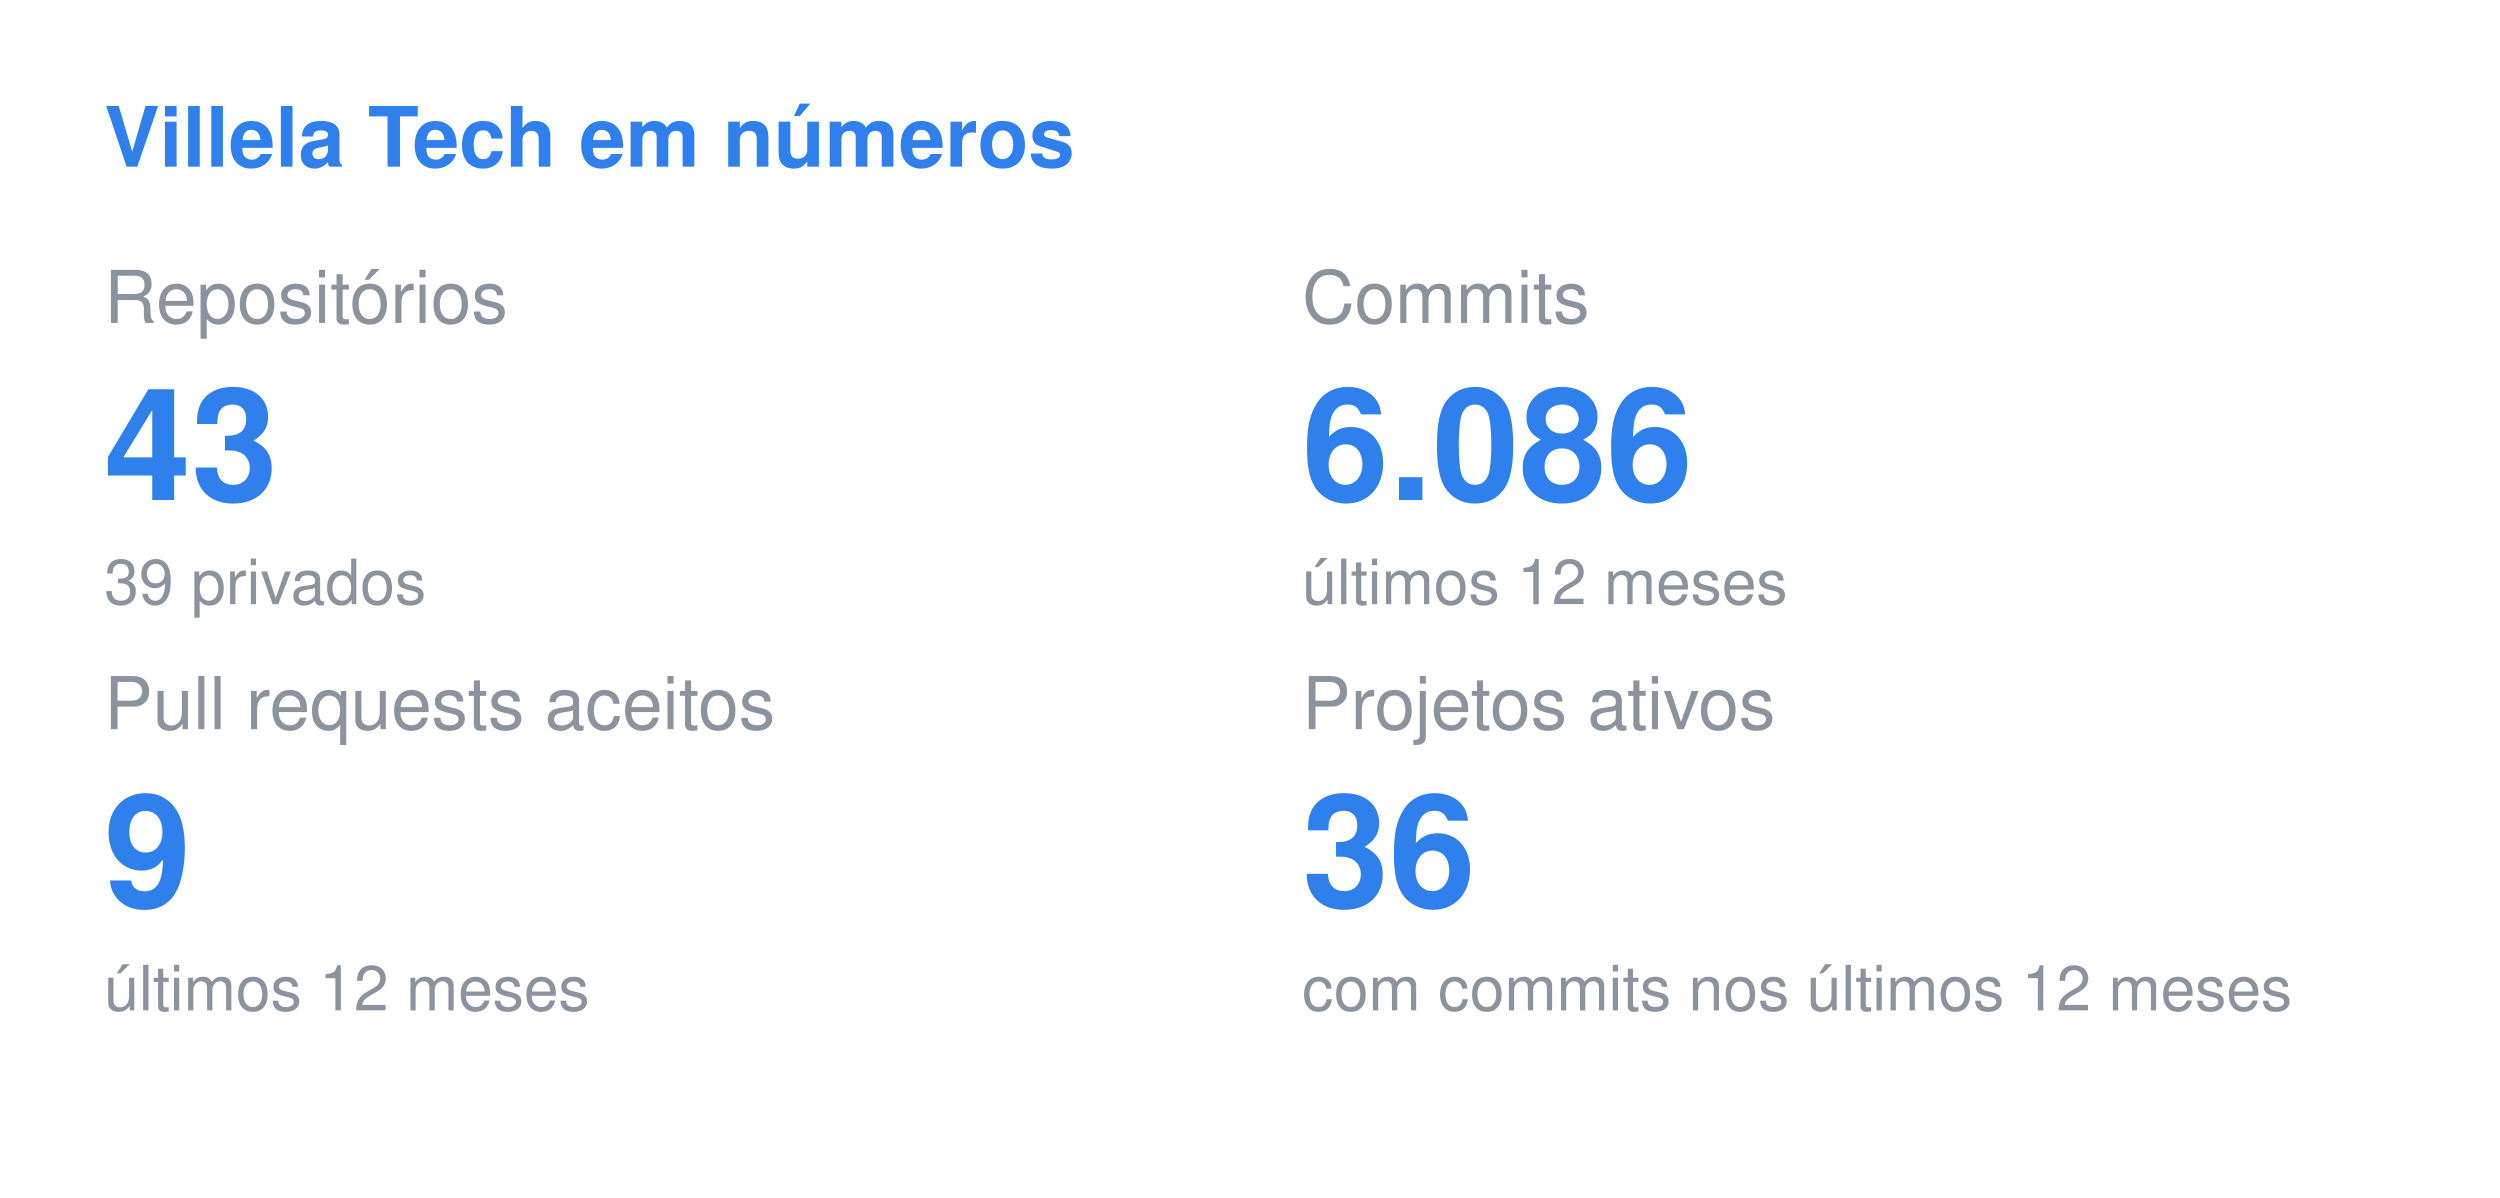
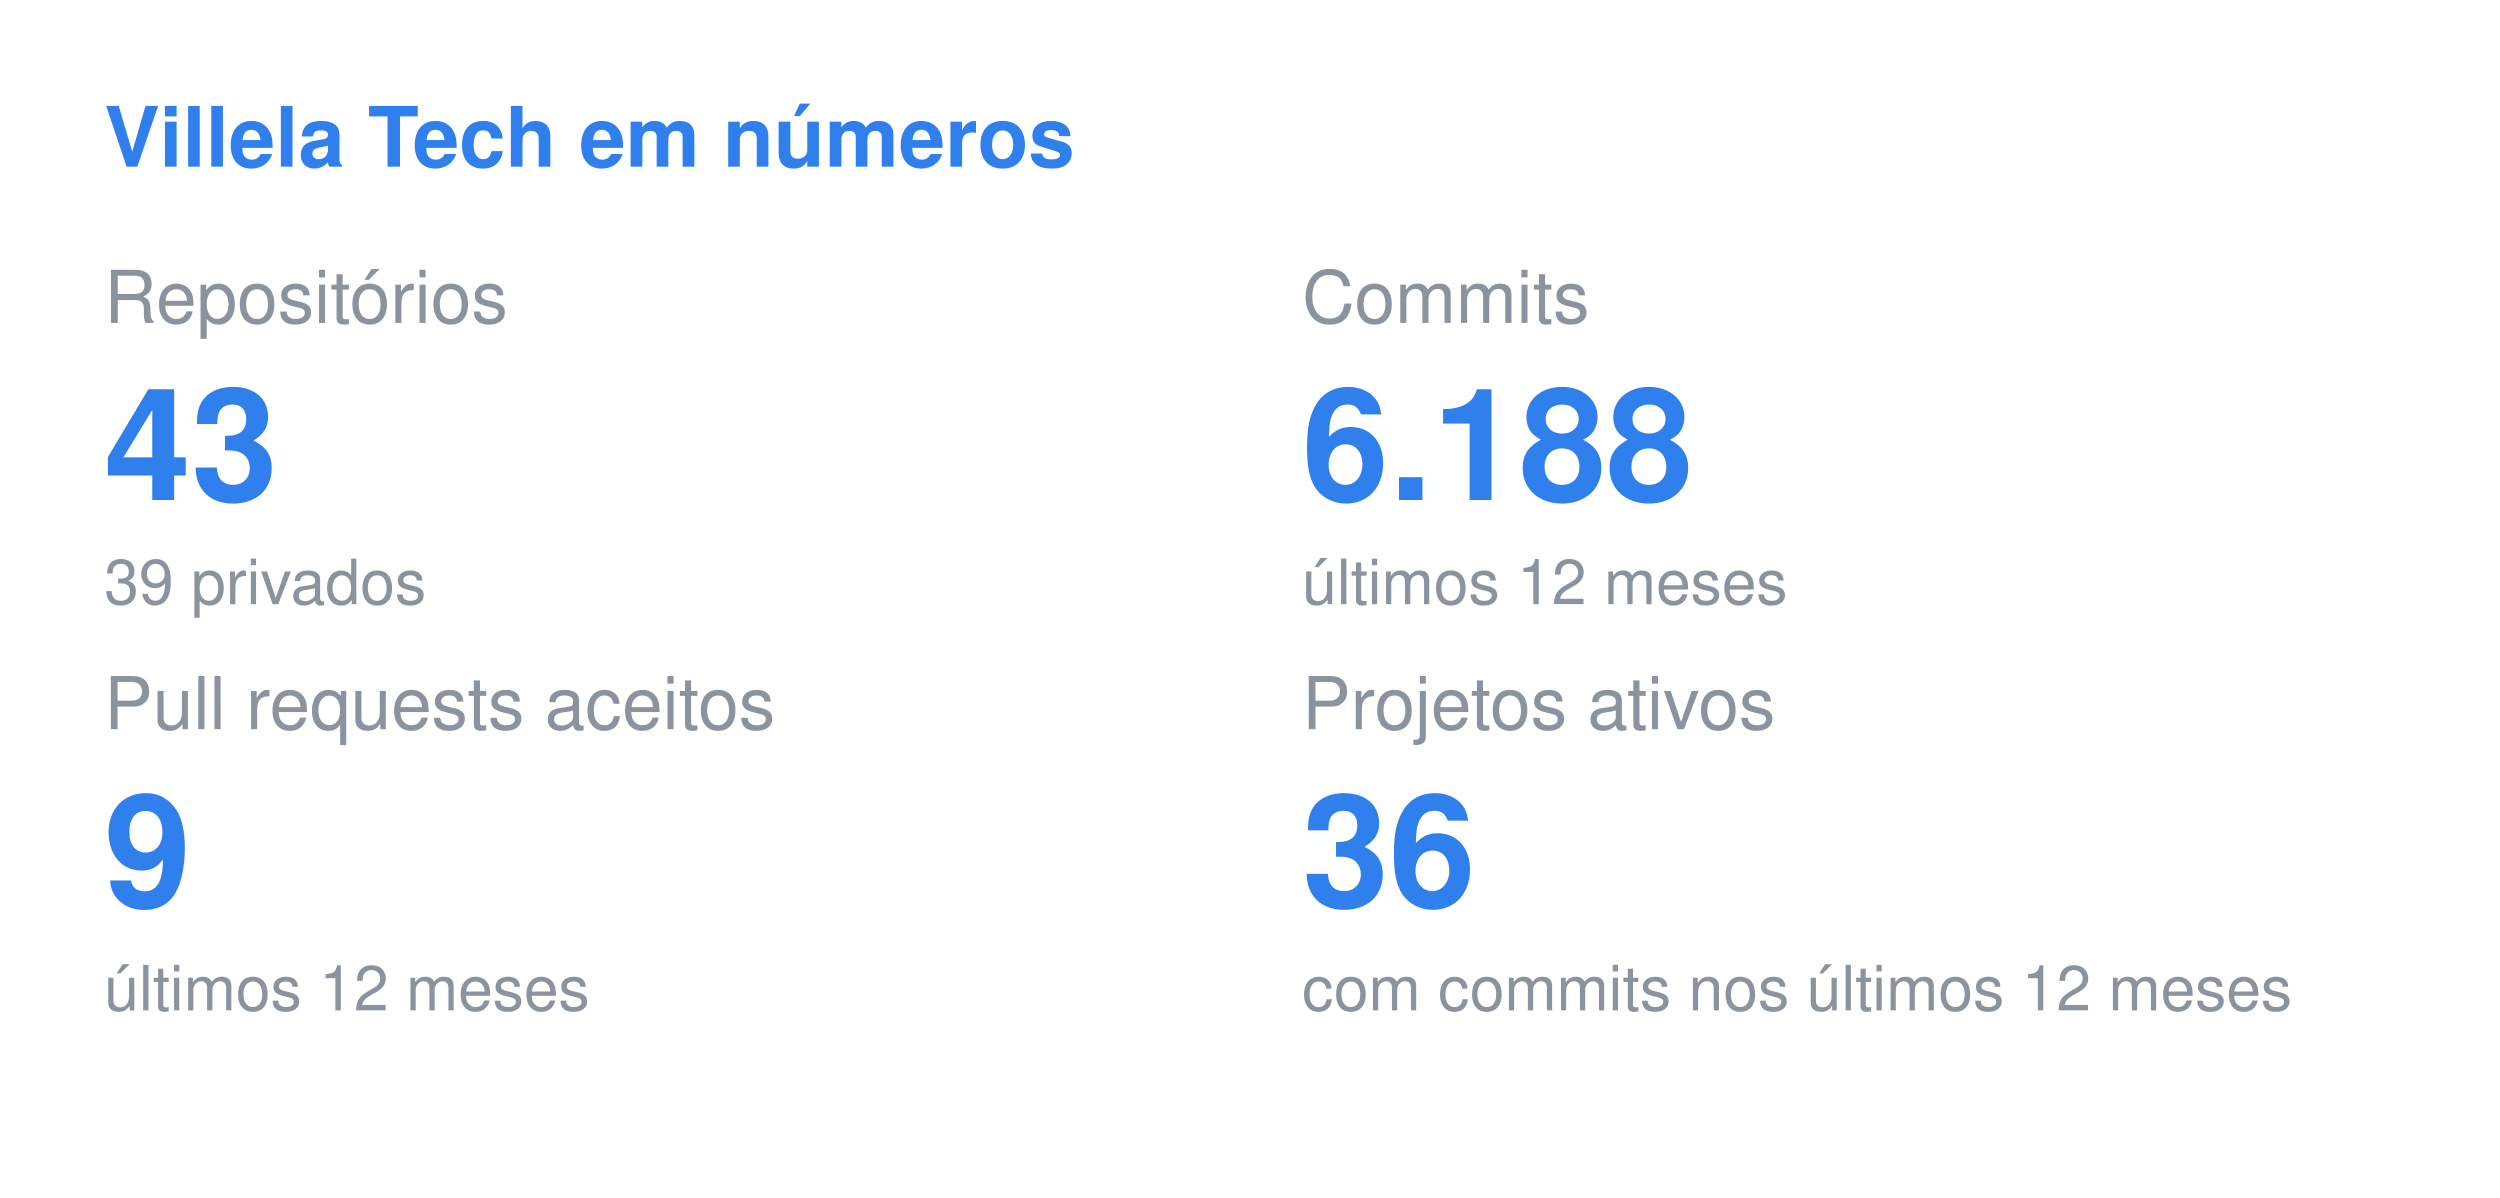
<svg xmlns="http://www.w3.org/2000/svg" width="480" height="230" viewBox="0 0 480 230">
  <style>
  .title { font: 600 16px -apple-system, BlinkMacSystemFont, "Segoe UI", Helvetica, Arial, sans-serif; fill: #2F80ED; }
  .label { font: 400 14px -apple-system, BlinkMacSystemFont, "Segoe UI", Helvetica, Arial, sans-serif; fill: #8b949e; }
  .value { font: 700 30px -apple-system, BlinkMacSystemFont, "Segoe UI", Helvetica, Arial, sans-serif; fill: #2F80ED; }
  .note { font: 400 12px -apple-system, BlinkMacSystemFont, "Segoe UI", Helvetica, Arial, sans-serif; fill: #8b949e; }
</style>
  <text x="20" y="32" class="title">Villela Tech em números</text>
  <text x="20" y="62" class="label">Repositórios</text>
  <text x="20" y="96" class="value">43</text>
  <text x="20" y="116" class="note">39 privados</text>
  <text x="250" y="62" class="label">Commits</text>
-   <text x="250" y="96" class="value">6.086</text>
+   <text x="250" y="96" class="value">6.188</text>
  <text x="250" y="116" class="note">últimos 12 meses</text>
  <text x="20" y="140" class="label">Pull requests aceitos</text>
  <text x="20" y="174" class="value">9</text>
  <text x="20" y="194" class="note">últimos 12 meses</text>
  <text x="250" y="140" class="label">Projetos ativos</text>
  <text x="250" y="174" class="value">36</text>
  <text x="250" y="194" class="note">com commits nos últimos 12 meses</text>
</svg>
